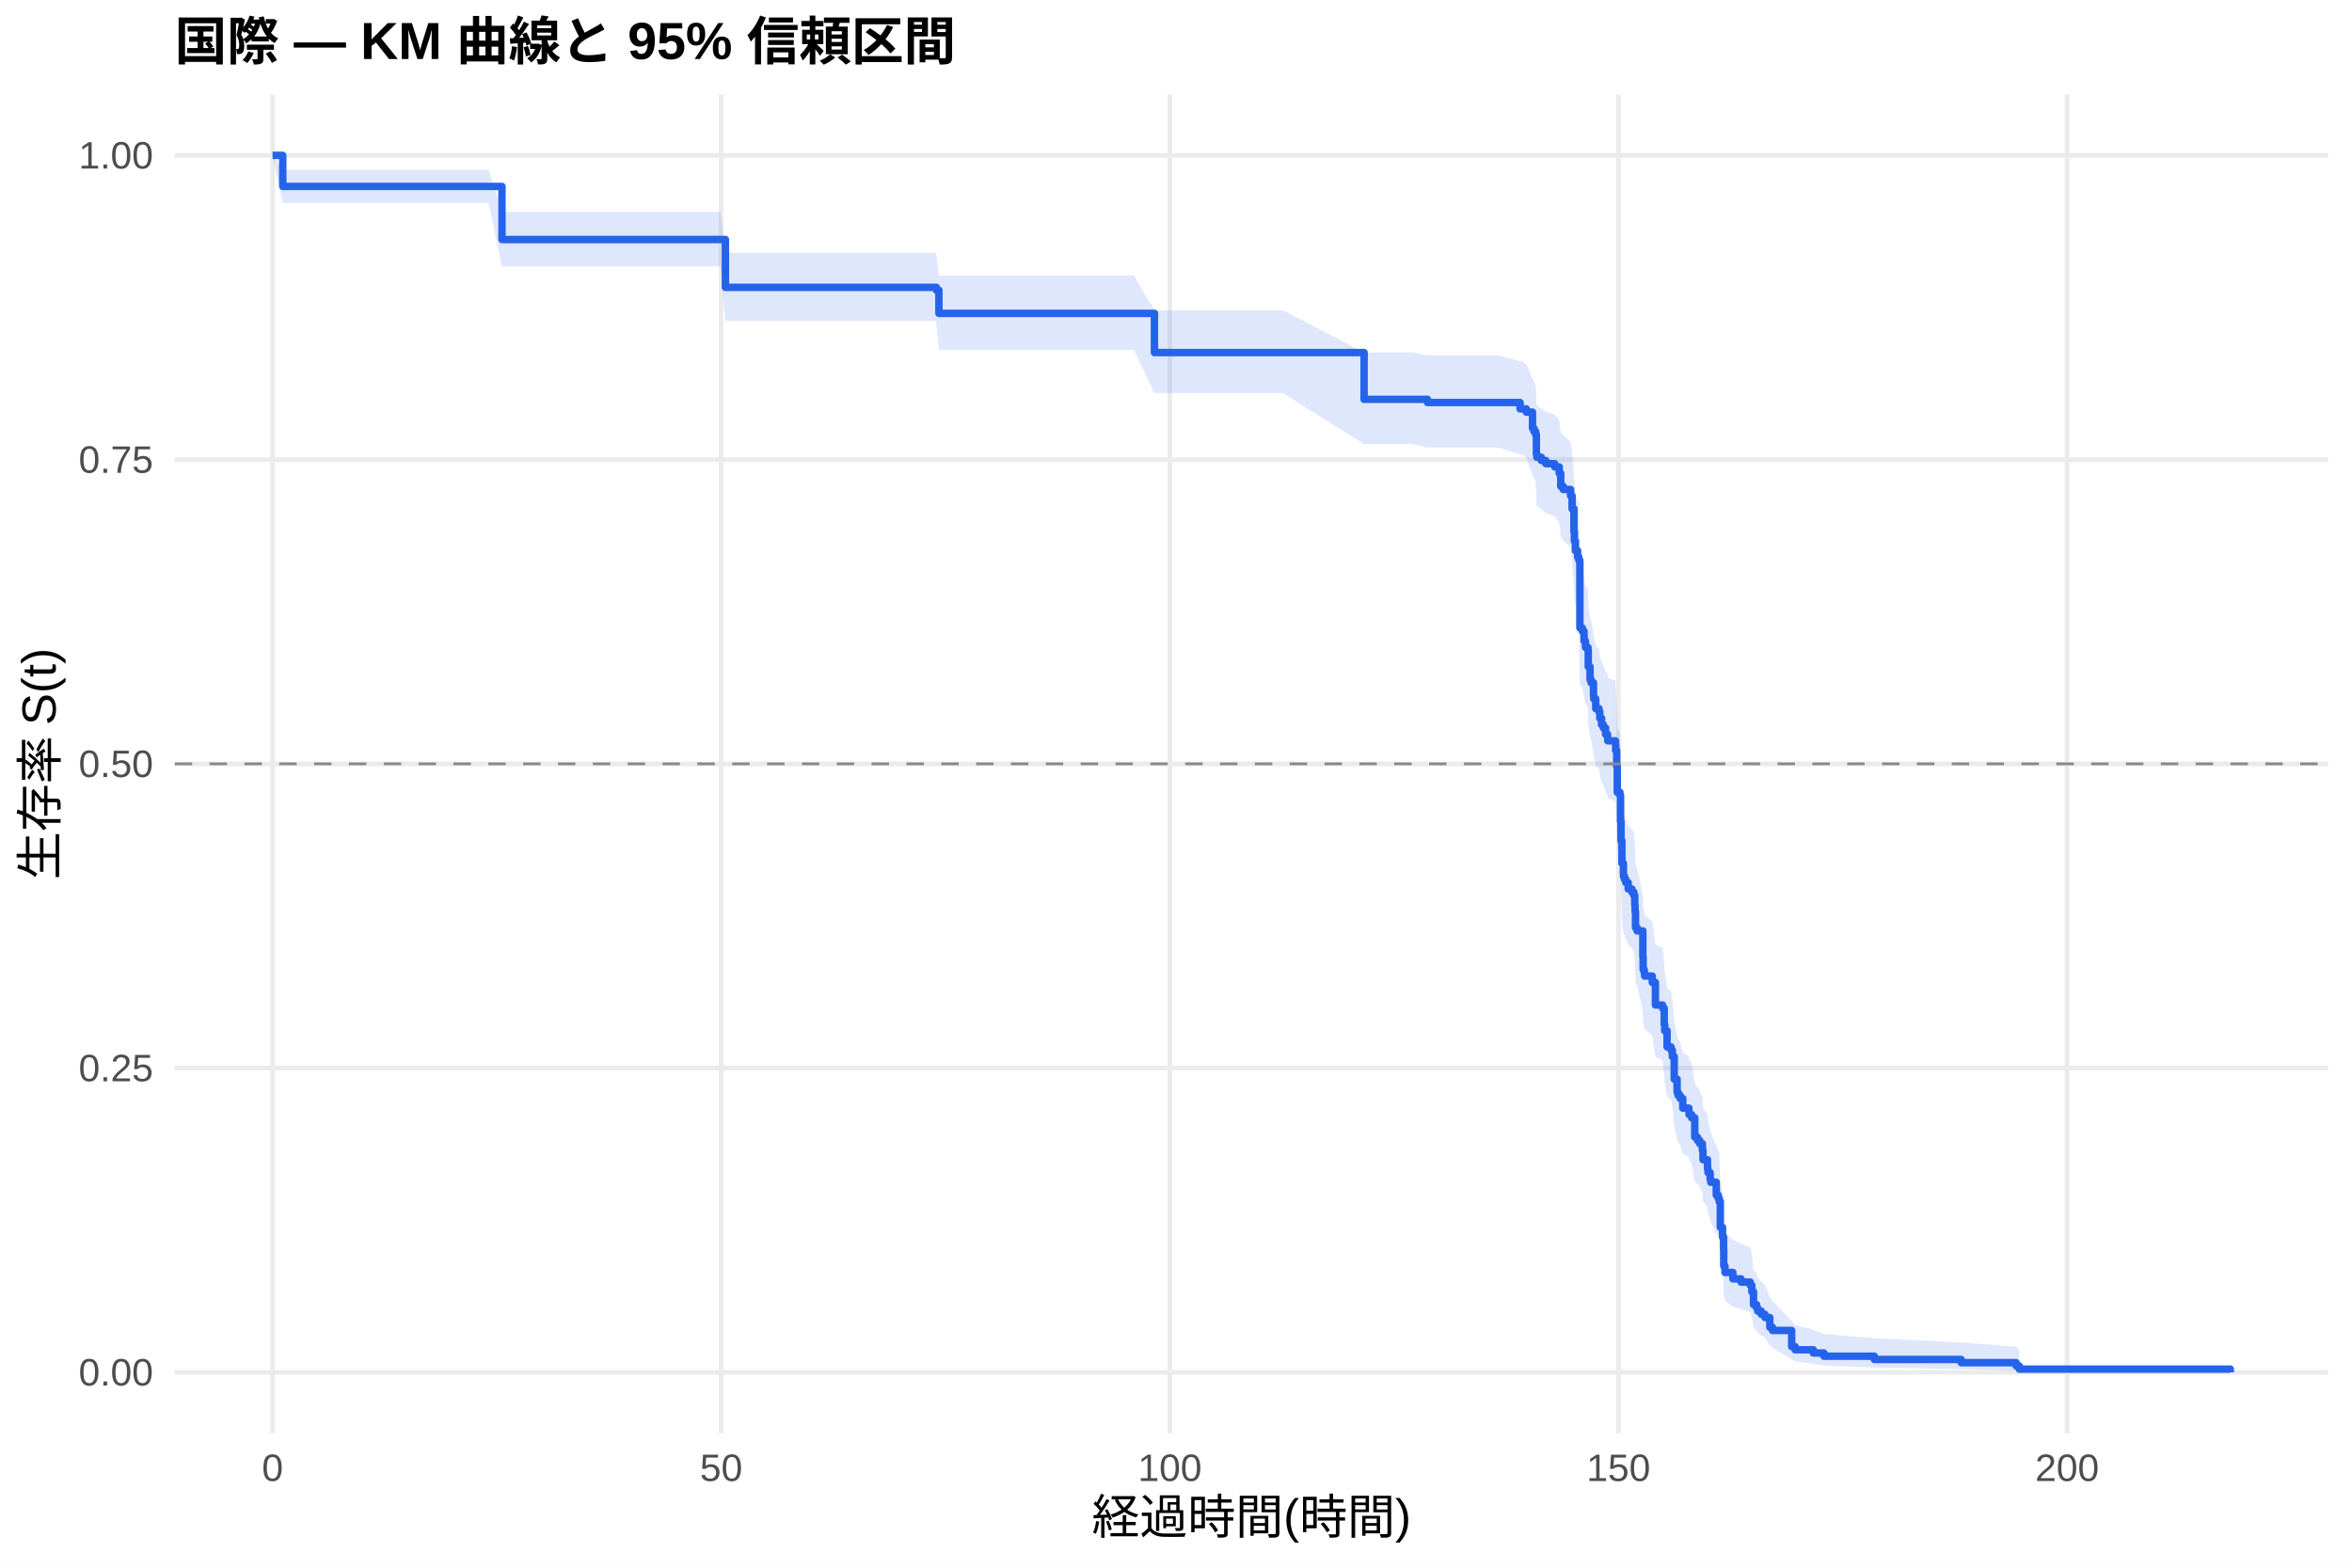
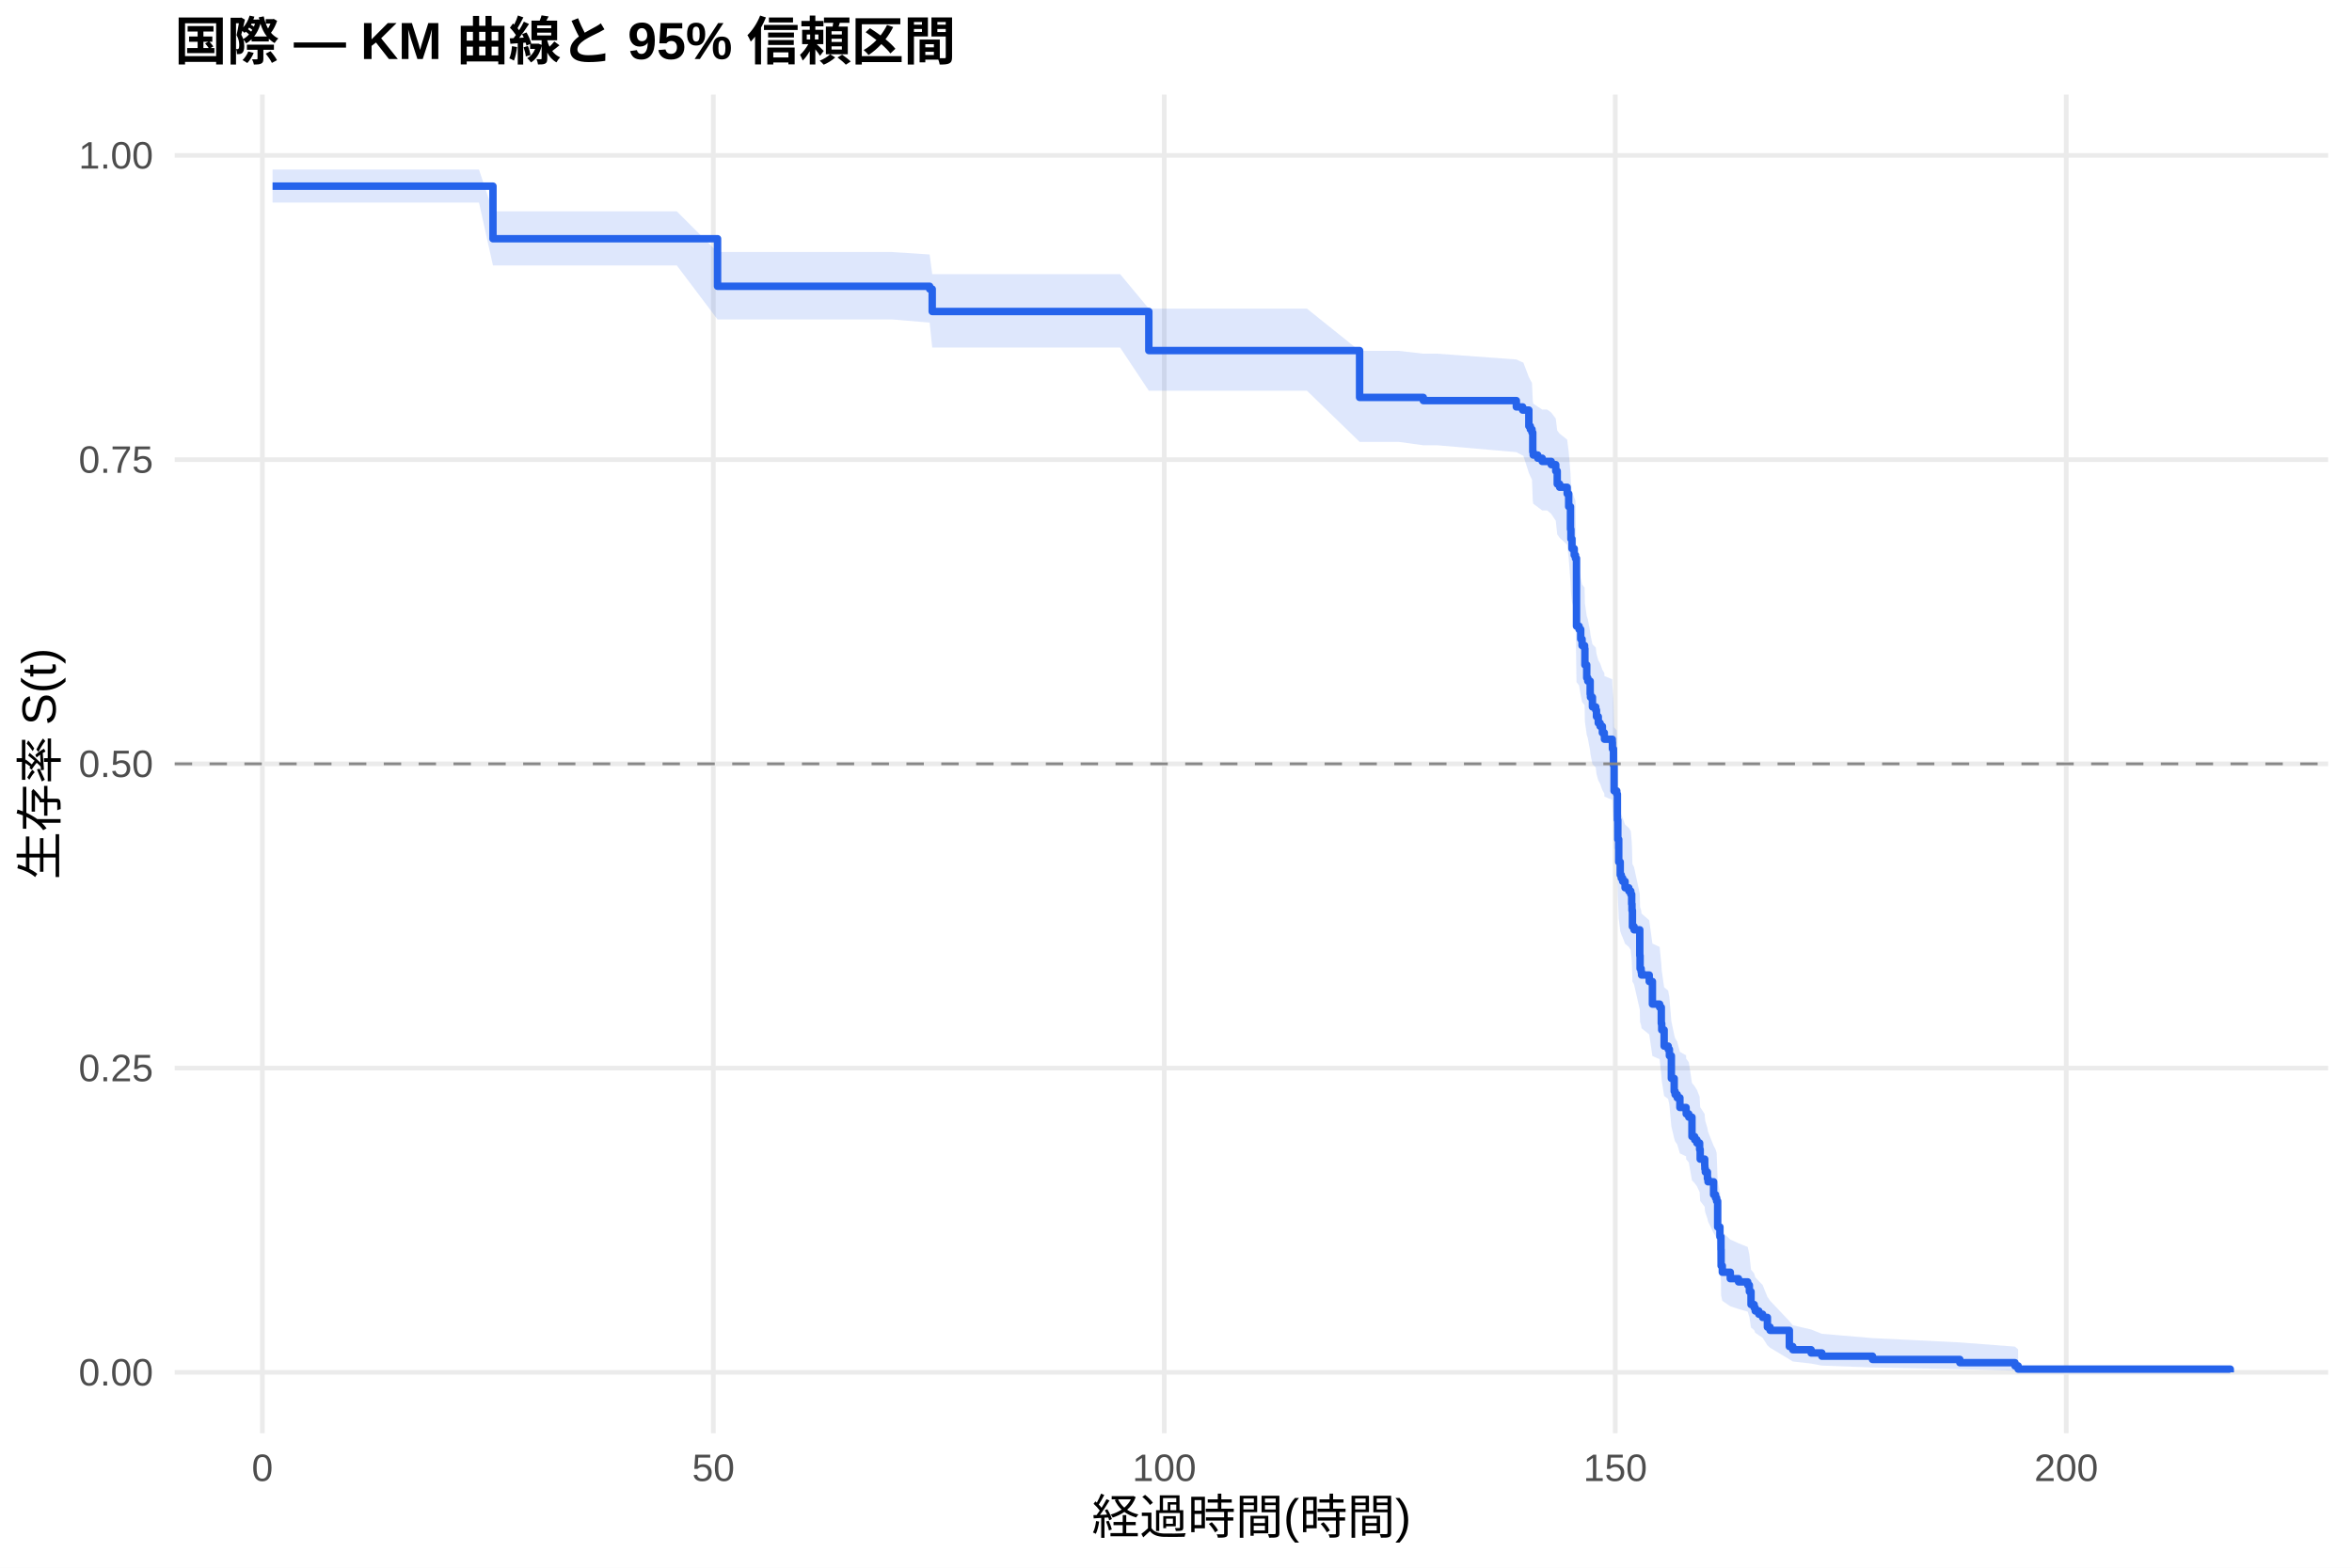
<svg xmlns="http://www.w3.org/2000/svg" width="540.00pt" height="360.00pt" viewBox="0 0 540.00 360.00">
  <g class="svglite">
    <defs>
      <style type="text/css">
    .svglite line, .svglite polyline, .svglite polygon, .svglite path, .svglite rect, .svglite circle {
      fill: none;
      stroke: #000000;
      stroke-linecap: round;
      stroke-linejoin: round;
      stroke-miterlimit: 10.00;
    }
    .svglite text {
      white-space: pre;
    }
    .svglite g.glyphgroup path {
      fill: inherit;
      stroke: none;
    }
  </style>
    </defs>
    <rect width="100%" height="100%" style="stroke: none; fill: #FFFFFF;" />
    <defs>
      <clipPath id="cpMC4wMHw1NDAuMDB8MC4wMHwzNjAuMDA=">
        <rect x="0.00" y="0.00" width="540.00" height="360.00" />
      </clipPath>
    </defs>
    <g clip-path="url(#cpMC4wMHw1NDAuMDB8MC4wMHwzNjAuMDA=)">
      <rect x="0" y="0.00" width="540.00" height="360.00" style="stroke-width: 1.07; stroke: none; fill: #FFFFFF;" />
    </g>
    <defs>
      <clipPath id="cpNDAuMTF8NTM0LjUyfDIxLjcxfDMyOS4xMg==">
        <rect x="40.11" y="21.71" width="494.41" height="307.41" />
      </clipPath>
    </defs>
    <g clip-path="url(#cpNDAuMTF8NTM0LjUyfDIxLjcxfDMyOS4xMg==)">
      <polyline points="40.11,315.14 534.52,315.14 " style="stroke-width: 1.07; stroke: #EBEBEB; stroke-linecap: butt;" />
      <polyline points="40.11,245.28 534.52,245.28 " style="stroke-width: 1.07; stroke: #EBEBEB; stroke-linecap: butt;" />
      <polyline points="40.11,175.41 534.52,175.41 " style="stroke-width: 1.07; stroke: #EBEBEB; stroke-linecap: butt;" />
      <polyline points="40.11,105.55 534.52,105.55 " style="stroke-width: 1.07; stroke: #EBEBEB; stroke-linecap: butt;" />
      <polyline points="40.11,35.68 534.52,35.68 " style="stroke-width: 1.07; stroke: #EBEBEB; stroke-linecap: butt;" />
-       <polyline points="62.58,329.12 62.58,21.71 " style="stroke-width: 1.07; stroke: #EBEBEB; stroke-linecap: butt;" />
-       <polyline points="165.58,329.12 165.58,21.71 " style="stroke-width: 1.07; stroke: #EBEBEB; stroke-linecap: butt;" />
-       <polyline points="268.59,329.12 268.59,21.71 " style="stroke-width: 1.07; stroke: #EBEBEB; stroke-linecap: butt;" />
-       <polyline points="371.59,329.12 371.59,21.71 " style="stroke-width: 1.07; stroke: #EBEBEB; stroke-linecap: butt;" />
-       <polyline points="474.59,329.12 474.59,21.71 " style="stroke-width: 1.07; stroke: #EBEBEB; stroke-linecap: butt;" />
-       <polygon points="62.58,35.68 64.92,38.96 73.30,38.96 84.25,38.96 99.46,38.96 105.43,38.96 112.16,38.96 115.25,48.65 122.77,48.65 133.69,48.65 145.53,48.65 150.61,48.65 165.41,48.65 166.55,58.07 175.40,58.07 185.74,58.07 194.97,58.07 199.78,58.07 214.89,58.07 214.99,58.65 215.57,63.28 224.95,63.28 235.52,63.28 245.79,63.28 251.87,63.28 260.31,63.28 265.05,71.25 273.12,71.25 284.96,71.25 294.54,71.25 313.19,80.94 315.49,80.94 324.31,80.94 327.74,81.60 343.95,81.60 349.00,82.94 349.41,82.94 350.44,83.61 351.85,86.99 352.19,87.67 352.57,88.35 352.74,92.45 352.84,93.13 353.87,93.82 354.90,94.50 356.96,95.19 357.99,96.57 358.33,99.33 358.88,100.02 360.60,101.41 360.94,104.19 361.36,109.07 361.46,111.17 361.70,113.28 362.21,114.69 362.49,115.39 362.73,130.31 363.31,131.02 363.69,133.17 364.00,134.61 364.58,135.32 364.65,138.92 365.06,141.81 365.30,142.53 365.85,145.42 365.92,146.15 366.37,148.32 367.12,149.05 367.30,150.50 367.71,151.96 368.12,152.69 368.63,154.15 369.08,154.88 369.12,155.61 370.90,156.34 370.94,157.80 371.18,161.46 371.31,167.34 371.93,168.08 372.07,173.99 372.17,178.44 372.38,183.66 372.72,186.64 372.96,187.39 373.27,188.14 373.82,189.64 374.68,190.39 375.12,191.14 375.33,193.39 375.40,194.90 375.50,198.66 375.88,199.42 377.18,205.48 377.25,208.52 377.49,209.28 377.60,210.04 379.35,211.56 380.07,216.92 381.72,217.68 382.09,221.52 382.20,223.06 382.75,226.92 383.67,227.70 383.95,229.24 384.39,234.69 385.05,237.81 385.25,238.59 385.73,239.37 386.35,241.73 387.76,242.51 387.79,243.30 388.38,244.08 389.10,248.82 389.72,249.62 390.23,250.41 390.85,252.00 390.99,254.39 392.02,255.98 392.05,256.78 392.15,257.59 392.63,259.19 392.77,259.99 394.04,263.22 394.49,264.03 394.73,264.84 394.97,271.37 395.48,273.84 395.72,277.15 395.76,281.33 396.03,283.02 397.85,284.72 399.74,285.57 401.84,286.42 402.21,288.14 402.59,291.61 403.31,292.48 403.55,293.36 404.38,294.25 405.23,295.13 406.33,297.83 406.95,298.74 411.35,303.40 412.14,304.36 416.32,305.33 418.76,306.31 430.33,307.30 450.28,308.29 462.88,309.25 463.60,309.90 463.60,315.04 462.88,314.77 450.28,314.42 430.33,314.03 418.76,313.59 416.32,313.13 412.14,312.66 411.35,312.16 406.95,309.50 406.33,308.95 405.23,307.23 404.38,306.65 403.55,306.07 403.31,305.48 402.59,304.88 402.21,302.47 401.84,301.25 399.74,300.63 397.85,300.01 396.03,298.76 395.76,297.51 395.72,294.33 395.48,291.76 394.97,289.82 394.73,284.57 394.49,283.91 394.04,283.24 392.77,280.58 392.63,279.92 392.15,278.58 392.05,277.91 392.02,277.23 390.99,275.89 390.85,273.86 390.23,272.51 389.72,271.83 389.10,271.15 388.38,267.06 387.79,266.37 387.76,265.69 386.35,265.00 385.73,262.94 385.25,262.25 385.05,261.56 384.39,258.79 383.95,253.93 383.67,252.53 382.75,251.83 382.20,248.33 382.09,246.93 381.72,243.41 380.07,242.71 379.35,237.75 377.60,236.33 377.49,235.62 377.25,234.91 377.18,232.06 375.88,226.34 375.50,225.63 375.40,222.03 375.33,220.59 375.12,218.43 374.68,217.71 373.82,216.99 373.27,215.54 372.96,214.82 372.72,214.09 372.38,211.19 372.17,206.10 372.07,201.72 371.93,195.86 371.31,195.12 371.18,189.23 370.94,185.53 370.90,184.05 369.12,183.31 369.08,182.56 368.63,181.82 368.12,180.33 367.71,179.59 367.30,178.10 367.12,176.61 366.37,175.87 365.92,173.63 365.85,172.88 365.30,169.89 365.06,169.14 364.65,166.13 364.58,162.37 364.00,161.62 363.69,160.11 363.31,157.84 362.73,157.08 362.49,141.08 362.21,140.31 361.70,138.78 361.46,136.47 361.36,134.15 360.94,128.73 360.60,125.63 358.88,124.07 358.33,123.29 357.99,120.16 356.96,118.59 354.90,117.81 353.87,117.02 352.84,116.24 352.74,115.45 352.57,110.71 352.19,109.92 351.85,109.13 350.44,105.15 349.41,104.35 349.00,104.35 343.95,102.76 327.74,102.76 324.31,101.98 315.49,101.98 313.19,101.98 294.54,90.28 284.96,90.28 273.12,90.28 265.05,90.28 260.31,80.33 251.87,80.33 245.79,80.33 235.52,80.33 224.95,80.33 215.57,80.33 214.99,74.41 214.89,73.67 199.78,73.67 194.97,73.67 185.74,73.67 175.40,73.67 166.55,73.67 165.41,61.19 150.61,61.19 145.53,61.19 133.69,61.19 122.77,61.19 115.25,61.19 112.16,46.60 105.43,46.60 99.46,46.60 84.25,46.60 73.30,46.60 64.92,46.60 62.58,35.68 " style="stroke-width: 0.00; stroke: none; stroke-linecap: butt; fill: #2563EB; fill-opacity: 0.15;" />
-       <polyline points="62.58,35.68 64.92,38.96 73.30,38.96 84.25,38.96 99.46,38.96 105.43,38.96 112.16,38.96 115.25,48.65 122.77,48.65 133.69,48.65 145.53,48.65 150.61,48.65 165.41,48.65 166.55,58.07 175.40,58.07 185.74,58.07 194.97,58.07 199.78,58.07 214.89,58.07 214.99,58.65 215.57,63.28 224.95,63.28 235.52,63.28 245.79,63.28 251.87,63.28 260.31,63.28 265.05,71.25 273.12,71.25 284.96,71.25 294.54,71.25 313.19,80.94 315.49,80.94 324.31,80.94 327.74,81.60 343.95,81.60 349.00,82.94 349.41,82.94 350.44,83.61 351.85,86.99 352.19,87.67 352.57,88.35 352.74,92.45 352.84,93.13 353.87,93.82 354.90,94.50 356.96,95.19 357.99,96.57 358.33,99.33 358.88,100.02 360.60,101.41 360.94,104.19 361.36,109.07 361.46,111.17 361.70,113.28 362.21,114.69 362.49,115.39 362.73,130.31 363.31,131.02 363.69,133.17 364.00,134.61 364.58,135.32 364.65,138.92 365.06,141.81 365.30,142.53 365.85,145.42 365.92,146.15 366.37,148.32 367.12,149.05 367.30,150.50 367.71,151.96 368.12,152.69 368.63,154.15 369.08,154.88 369.12,155.61 370.90,156.34 370.94,157.80 371.18,161.46 371.31,167.34 371.93,168.08 372.07,173.99 372.17,178.44 372.38,183.66 372.72,186.64 372.96,187.39 373.27,188.14 373.82,189.64 374.68,190.39 375.12,191.14 375.33,193.39 375.40,194.90 375.50,198.66 375.88,199.42 377.18,205.48 377.25,208.52 377.49,209.28 377.60,210.04 379.35,211.56 380.07,216.92 381.72,217.68 382.09,221.52 382.20,223.06 382.75,226.92 383.67,227.70 383.95,229.24 384.39,234.69 385.05,237.81 385.25,238.59 385.73,239.37 386.35,241.73 387.76,242.51 387.79,243.30 388.38,244.08 389.10,248.82 389.72,249.62 390.23,250.41 390.85,252.00 390.99,254.39 392.02,255.98 392.05,256.78 392.15,257.59 392.63,259.19 392.77,259.99 394.04,263.22 394.49,264.03 394.73,264.84 394.97,271.37 395.48,273.84 395.72,277.15 395.76,281.33 396.03,283.02 397.85,284.72 399.74,285.57 401.84,286.42 402.21,288.14 402.59,291.61 403.31,292.48 403.55,293.36 404.38,294.25 405.23,295.13 406.33,297.83 406.95,298.74 411.35,303.40 412.14,304.36 416.32,305.33 418.76,306.31 430.33,307.30 450.28,308.29 462.88,309.25 463.60,309.90 " style="stroke-width: 1.07; stroke: none; stroke-linecap: butt;" />
-       <polyline points="463.60,315.04 462.88,314.77 450.28,314.42 430.33,314.03 418.76,313.59 416.32,313.13 412.14,312.66 411.35,312.16 406.95,309.50 406.33,308.95 405.23,307.23 404.38,306.65 403.55,306.07 403.31,305.48 402.59,304.88 402.21,302.47 401.84,301.25 399.74,300.63 397.85,300.01 396.03,298.76 395.76,297.51 395.72,294.33 395.48,291.76 394.97,289.82 394.73,284.57 394.49,283.91 394.04,283.24 392.77,280.58 392.63,279.92 392.15,278.58 392.05,277.91 392.02,277.23 390.99,275.89 390.85,273.86 390.23,272.51 389.72,271.83 389.10,271.15 388.38,267.06 387.79,266.37 387.76,265.69 386.35,265.00 385.73,262.94 385.25,262.25 385.05,261.56 384.39,258.79 383.95,253.93 383.67,252.53 382.75,251.83 382.20,248.33 382.09,246.93 381.72,243.41 380.07,242.71 379.35,237.75 377.60,236.33 377.49,235.62 377.25,234.91 377.18,232.06 375.88,226.34 375.50,225.63 375.40,222.03 375.33,220.59 375.12,218.43 374.68,217.71 373.82,216.99 373.27,215.54 372.96,214.82 372.72,214.09 372.38,211.19 372.17,206.10 372.07,201.72 371.93,195.86 371.31,195.12 371.18,189.23 370.94,185.53 370.90,184.05 369.12,183.31 369.08,182.56 368.63,181.82 368.12,180.33 367.71,179.59 367.30,178.10 367.12,176.61 366.37,175.87 365.92,173.63 365.85,172.88 365.30,169.89 365.06,169.14 364.65,166.13 364.58,162.37 364.00,161.62 363.69,160.11 363.31,157.84 362.73,157.08 362.49,141.08 362.21,140.31 361.70,138.78 361.46,136.47 361.36,134.15 360.94,128.73 360.60,125.63 358.88,124.07 358.33,123.29 357.99,120.16 356.96,118.59 354.90,117.81 353.87,117.02 352.84,116.24 352.74,115.45 352.57,110.71 352.19,109.92 351.85,109.13 350.44,105.15 349.41,104.35 349.00,104.35 343.95,102.76 327.74,102.76 324.31,101.98 315.49,101.98 313.19,101.98 294.54,90.28 284.96,90.28 273.12,90.28 265.05,90.28 260.31,80.33 251.87,80.33 245.79,80.33 235.52,80.33 224.95,80.33 215.57,80.33 214.99,74.41 214.89,73.67 199.78,73.67 194.97,73.67 185.74,73.67 175.40,73.67 166.55,73.67 165.41,61.19 150.61,61.19 145.53,61.19 133.69,61.19 122.77,61.19 115.25,61.19 112.16,46.60 105.43,46.60 99.46,46.60 84.25,46.60 73.30,46.60 64.92,46.60 62.58,35.68 " style="stroke-width: 1.07; stroke: none; stroke-linecap: butt;" />
-       <polyline points="62.58,35.68 64.92,35.68 64.92,42.81 73.30,42.81 73.30,42.81 84.25,42.81 84.25,42.81 99.46,42.81 99.46,42.81 105.43,42.81 105.43,42.81 112.16,42.81 112.16,42.81 115.25,42.81 115.25,55.00 122.77,55.00 122.77,55.00 133.69,55.00 133.69,55.00 145.53,55.00 145.53,55.00 150.61,55.00 150.61,55.00 165.41,55.00 165.41,55.00 166.55,55.00 166.55,65.99 175.40,65.99 175.40,65.99 185.74,65.99 185.74,65.99 194.97,65.99 194.97,65.99 199.78,65.99 199.78,65.99 214.89,65.99 214.89,65.99 214.99,65.99 214.99,66.65 215.57,66.65 215.57,71.96 224.95,71.96 224.95,71.96 235.52,71.96 235.52,71.96 245.79,71.96 245.79,71.96 251.87,71.96 251.87,71.96 260.31,71.96 260.31,71.96 265.05,71.96 265.05,80.96 273.12,80.96 273.12,80.96 284.96,80.96 284.96,80.96 294.54,80.96 294.54,80.96 313.19,80.96 313.19,91.70 315.49,91.70 315.49,91.70 324.31,91.70 324.31,91.70 327.74,91.70 327.74,92.43 343.95,92.43 343.95,92.43 349.00,92.43 349.00,93.90 349.41,93.90 349.41,93.90 350.44,93.90 350.44,94.64 351.85,94.64 351.85,98.34 352.19,98.34 352.19,99.08 352.57,99.08 352.57,99.82 352.74,99.82 352.74,104.26 352.84,104.26 352.84,105.00 353.87,105.00 353.87,105.74 354.90,105.74 354.90,106.48 356.96,106.48 356.96,107.22 357.99,107.22 357.99,108.70 358.33,108.70 358.33,111.66 358.88,111.66 358.88,112.40 360.60,112.40 360.60,113.88 360.94,113.88 360.94,116.84 361.36,116.84 361.36,122.02 361.46,122.02 361.46,124.24 361.70,124.24 361.70,126.46 362.21,126.46 362.21,127.94 362.49,127.94 362.49,128.68 362.73,128.68 362.73,144.22 363.31,144.22 363.31,144.96 363.69,144.96 363.69,147.18 364.00,147.18 364.00,148.66 364.58,148.66 364.58,149.40 364.65,149.40 364.65,153.10 365.06,153.10 365.06,156.06 365.30,156.06 365.30,156.80 365.85,156.80 365.85,159.76 365.92,159.76 365.92,160.50 366.37,160.50 366.37,162.72 367.12,162.72 367.12,163.46 367.30,163.46 367.30,164.94 367.71,164.94 367.71,166.42 368.12,166.42 368.12,167.16 368.63,167.16 368.63,168.64 369.08,168.64 369.08,169.38 369.12,169.38 369.12,170.12 370.90,170.12 370.90,170.86 370.94,170.86 370.94,172.34 371.18,172.34 371.18,176.03 371.31,176.03 371.31,181.95 371.93,181.95 371.93,182.69 372.07,182.69 372.07,188.61 372.17,188.61 372.17,193.05 372.38,193.05 372.38,198.23 372.72,198.23 372.72,201.19 372.96,201.19 372.96,201.93 373.27,201.93 373.27,202.67 373.82,202.67 373.82,204.15 374.68,204.15 374.68,204.89 375.12,204.89 375.12,205.63 375.33,205.63 375.33,207.85 375.40,207.85 375.40,209.33 375.50,209.33 375.50,213.03 375.88,213.03 375.88,213.77 377.18,213.77 377.18,219.69 377.25,219.69 377.25,222.65 377.49,222.65 377.49,223.39 377.60,223.39 377.60,224.13 379.35,224.13 379.35,225.61 380.07,225.61 380.07,230.79 381.72,230.79 381.72,231.53 382.09,231.53 382.09,235.23 382.20,235.23 382.20,236.71 382.75,236.71 382.75,240.41 383.67,240.41 383.67,241.15 383.95,241.15 383.95,242.63 384.39,242.63 384.39,247.81 385.05,247.81 385.05,250.77 385.25,250.77 385.25,251.51 385.73,251.51 385.73,252.25 386.35,252.25 386.35,254.47 387.76,254.47 387.76,255.21 387.79,255.21 387.79,255.95 388.38,255.95 388.38,256.69 389.10,256.69 389.10,261.13 389.72,261.13 389.72,261.87 390.23,261.87 390.23,262.61 390.85,262.61 390.85,264.09 390.99,264.09 390.99,266.31 392.02,266.31 392.02,267.79 392.05,267.79 392.05,268.53 392.15,268.53 392.15,269.27 392.63,269.27 392.63,270.75 392.77,270.75 392.77,271.49 394.04,271.49 394.04,274.45 394.49,274.45 394.49,275.19 394.73,275.19 394.73,275.93 394.97,275.93 394.97,281.85 395.48,281.85 395.48,284.07 395.72,284.07 395.72,287.03 395.76,287.03 395.76,290.72 396.03,290.72 396.03,292.20 397.85,292.20 397.85,293.68 399.74,293.68 399.74,294.42 401.84,294.42 401.84,295.16 402.21,295.16 402.21,296.64 402.59,296.64 402.59,299.60 403.31,299.60 403.31,300.34 403.55,300.34 403.55,301.08 404.38,301.08 404.38,301.82 405.23,301.82 405.23,302.56 406.33,302.56 406.33,304.78 406.95,304.78 406.95,305.52 411.35,305.52 411.35,309.22 412.14,309.22 412.14,309.96 416.32,309.96 416.32,310.70 418.76,310.70 418.76,311.44 430.33,311.44 430.33,312.18 450.28,312.18 450.28,312.92 462.88,312.92 462.88,313.66 463.60,313.66 463.60,314.40 512.05,314.40 512.05,315.14 " style="stroke-width: 1.71; stroke: #2563EB; stroke-linecap: butt;" />
+       <polyline points="60.24,329.12 60.24,21.71 " style="stroke-width: 1.07; stroke: #EBEBEB; stroke-linecap: butt;" />
+       <polyline points="163.78,329.12 163.78,21.71 " style="stroke-width: 1.07; stroke: #EBEBEB; stroke-linecap: butt;" />
+       <polyline points="267.31,329.12 267.31,21.71 " style="stroke-width: 1.07; stroke: #EBEBEB; stroke-linecap: butt;" />
+       <polyline points="370.85,329.12 370.85,21.71 " style="stroke-width: 1.07; stroke: #EBEBEB; stroke-linecap: butt;" />
+       <polyline points="474.39,329.12 474.39,21.71 " style="stroke-width: 1.07; stroke: #EBEBEB; stroke-linecap: butt;" />
+       <polygon points="62.58,38.93 66.90,38.93 77.67,38.93 88.67,38.93 103.96,38.93 109.97,38.93 113.18,48.53 116.73,48.53 127.40,48.53 138.37,48.53 150.28,48.53 155.39,48.53 164.74,57.88 170.26,57.88 180.31,57.88 190.70,57.88 199.98,57.88 204.81,57.88 213.44,58.44 214.03,62.95 220.00,62.95 230.11,62.95 240.74,62.95 251.06,62.95 257.17,62.95 263.76,70.88 265.66,70.88 278.53,70.88 290.44,70.88 300.07,70.88 312.15,80.57 321.12,80.57 326.78,81.22 329.99,81.22 348.14,82.55 349.59,83.22 349.73,83.22 351.01,86.58 351.35,87.26 351.73,87.93 351.91,92.01 352.01,92.69 353.05,93.37 354.08,94.05 355.22,94.05 356.15,94.74 357.19,96.12 357.53,98.88 358.08,99.58 359.81,100.96 360.16,103.75 360.57,108.64 360.67,110.74 360.91,112.85 361.43,114.26 361.71,114.97 361.95,129.90 362.54,130.62 362.92,132.77 363.23,134.21 363.81,134.93 363.88,138.53 364.30,141.42 364.54,142.15 365.09,145.05 365.16,145.77 365.61,147.95 366.37,148.68 366.54,150.14 366.95,151.60 367.37,152.33 367.89,153.79 368.33,154.52 368.37,155.25 370.16,155.98 370.20,157.45 370.44,161.12 370.58,167.01 371.20,167.75 371.34,173.67 371.44,178.13 371.65,183.36 371.99,186.35 372.23,187.10 372.55,187.85 373.10,189.35 373.96,190.10 374.41,190.85 374.62,193.11 374.69,194.62 374.79,198.40 375.17,199.15 376.48,205.22 376.55,208.27 376.79,209.03 376.89,209.79 378.65,211.32 379.38,216.69 381.04,217.45 381.42,221.30 381.52,222.85 382.07,226.71 383.00,227.49 383.28,229.04 383.73,234.50 384.38,237.62 384.59,238.41 385.07,239.19 385.69,241.55 387.11,242.34 387.14,243.13 387.73,243.92 388.46,248.67 389.08,249.46 389.59,250.25 390.22,251.85 390.35,254.24 391.39,255.84 391.42,256.65 391.53,257.45 392.01,259.06 392.15,259.86 393.43,263.10 393.87,263.91 394.12,264.72 394.36,271.26 394.88,273.74 395.12,277.06 395.15,281.25 395.43,282.94 397.26,284.64 399.15,285.50 401.26,286.35 401.64,288.07 402.02,291.55 402.74,292.43 402.99,293.31 403.81,294.19 404.68,295.08 405.78,297.79 406.40,298.70 410.82,303.37 411.61,304.33 415.82,305.30 418.28,306.29 429.91,307.28 449.96,308.27 462.62,309.23 463.35,309.89 463.35,315.04 462.62,314.77 449.96,314.42 429.91,314.02 418.28,313.59 415.82,313.13 411.61,312.65 410.82,312.15 406.40,309.49 405.78,308.93 404.68,307.21 403.81,306.63 402.99,306.05 402.74,305.45 402.02,304.86 401.64,302.44 401.26,301.21 399.15,300.59 397.26,299.97 395.43,298.72 395.15,297.46 395.12,294.28 394.88,291.70 394.36,289.75 394.12,284.49 393.87,283.83 393.43,283.16 392.15,280.49 392.01,279.82 391.53,278.48 391.42,277.81 391.39,277.14 390.35,275.79 390.22,273.75 389.59,272.40 389.08,271.71 388.46,271.03 387.73,266.93 387.14,266.24 387.11,265.55 385.69,264.87 385.07,262.80 384.59,262.11 384.38,261.42 383.73,258.64 383.28,253.77 383.00,252.37 382.07,251.67 381.52,248.16 381.42,246.75 381.04,243.22 379.38,242.51 378.65,237.55 376.89,236.12 376.79,235.41 376.55,234.70 376.48,231.84 375.17,226.10 374.79,225.38 374.69,221.78 374.62,220.34 374.41,218.17 373.96,217.45 373.10,216.72 372.55,215.27 372.23,214.55 371.99,213.82 371.65,210.91 371.44,205.80 371.34,201.41 371.20,195.53 370.58,194.79 370.44,188.88 370.20,185.17 370.16,183.68 368.37,182.94 368.33,182.20 367.89,181.45 367.37,179.96 366.95,179.21 366.54,177.72 366.37,176.23 365.61,175.48 365.16,173.23 365.09,172.48 364.54,169.48 364.30,168.73 363.88,165.71 363.81,161.94 363.23,161.18 362.92,159.67 362.54,157.39 361.95,156.63 361.71,140.58 361.43,139.81 360.91,138.27 360.67,135.95 360.57,133.63 360.16,128.19 359.81,125.07 358.08,123.51 357.53,122.72 357.19,119.58 356.15,118.01 355.22,117.22 354.08,117.22 353.05,116.44 352.01,115.66 351.91,114.87 351.73,110.15 351.35,109.37 351.01,108.58 349.73,104.61 349.59,104.61 348.14,103.83 329.99,102.25 326.78,102.25 321.12,101.47 312.15,101.47 300.07,89.73 290.44,89.73 278.53,89.73 265.66,89.73 263.76,89.73 257.17,79.81 251.06,79.81 240.74,79.81 230.11,79.81 220.00,79.81 214.03,79.81 213.44,74.08 204.81,73.36 199.98,73.36 190.70,73.36 180.31,73.36 170.26,73.36 164.74,73.36 155.39,60.96 150.28,60.96 138.37,60.96 127.40,60.96 116.73,60.96 113.18,60.96 109.97,46.52 103.96,46.52 88.67,46.52 77.67,46.52 66.90,46.52 62.58,46.52 " style="stroke-width: 0.00; stroke: none; stroke-linecap: butt; fill: #2563EB; fill-opacity: 0.15;" />
+       <polyline points="62.58,38.93 66.90,38.93 77.67,38.93 88.67,38.93 103.96,38.93 109.97,38.93 113.18,48.53 116.73,48.53 127.40,48.53 138.37,48.53 150.28,48.53 155.39,48.53 164.74,57.88 170.26,57.88 180.31,57.88 190.70,57.88 199.98,57.88 204.81,57.88 213.44,58.44 214.03,62.95 220.00,62.95 230.11,62.95 240.74,62.95 251.06,62.95 257.17,62.95 263.76,70.88 265.66,70.88 278.53,70.88 290.44,70.88 300.07,70.88 312.15,80.57 321.12,80.57 326.78,81.22 329.99,81.22 348.14,82.55 349.59,83.22 349.73,83.22 351.01,86.58 351.35,87.26 351.73,87.93 351.91,92.01 352.01,92.69 353.05,93.37 354.08,94.05 355.22,94.05 356.15,94.74 357.19,96.12 357.53,98.88 358.08,99.58 359.81,100.96 360.16,103.75 360.57,108.64 360.67,110.74 360.91,112.85 361.43,114.26 361.71,114.97 361.95,129.90 362.54,130.62 362.92,132.77 363.23,134.21 363.81,134.93 363.88,138.53 364.30,141.42 364.54,142.15 365.09,145.05 365.16,145.77 365.61,147.95 366.37,148.68 366.54,150.14 366.95,151.60 367.37,152.33 367.89,153.79 368.33,154.52 368.37,155.25 370.16,155.98 370.20,157.45 370.44,161.12 370.58,167.01 371.20,167.75 371.34,173.67 371.44,178.13 371.65,183.36 371.99,186.35 372.23,187.10 372.55,187.85 373.10,189.35 373.96,190.10 374.41,190.85 374.62,193.11 374.69,194.62 374.79,198.40 375.17,199.15 376.48,205.22 376.55,208.27 376.79,209.03 376.89,209.79 378.65,211.32 379.38,216.69 381.04,217.45 381.42,221.30 381.52,222.85 382.07,226.71 383.00,227.49 383.28,229.04 383.73,234.50 384.38,237.62 384.59,238.41 385.07,239.19 385.69,241.55 387.11,242.34 387.14,243.13 387.73,243.92 388.46,248.67 389.08,249.46 389.59,250.25 390.22,251.85 390.35,254.24 391.39,255.84 391.42,256.65 391.53,257.45 392.01,259.06 392.15,259.86 393.43,263.10 393.87,263.91 394.12,264.72 394.36,271.26 394.88,273.74 395.12,277.06 395.15,281.25 395.43,282.94 397.26,284.64 399.15,285.50 401.26,286.35 401.64,288.07 402.02,291.55 402.74,292.43 402.99,293.31 403.81,294.19 404.68,295.08 405.78,297.79 406.40,298.70 410.82,303.37 411.61,304.33 415.82,305.30 418.28,306.29 429.91,307.28 449.96,308.27 462.62,309.23 463.35,309.89 " style="stroke-width: 1.07; stroke: none; stroke-linecap: butt;" />
+       <polyline points="463.35,315.04 462.62,314.77 449.96,314.42 429.91,314.02 418.28,313.59 415.82,313.13 411.61,312.65 410.82,312.15 406.40,309.49 405.78,308.93 404.68,307.21 403.81,306.63 402.99,306.05 402.74,305.45 402.02,304.86 401.64,302.44 401.26,301.21 399.15,300.59 397.26,299.97 395.43,298.72 395.15,297.46 395.12,294.28 394.88,291.70 394.36,289.75 394.12,284.49 393.87,283.83 393.43,283.16 392.15,280.49 392.01,279.82 391.53,278.48 391.42,277.81 391.39,277.14 390.35,275.79 390.22,273.75 389.59,272.40 389.08,271.71 388.46,271.03 387.73,266.93 387.14,266.24 387.11,265.55 385.69,264.87 385.07,262.80 384.59,262.11 384.38,261.42 383.73,258.64 383.28,253.77 383.00,252.37 382.07,251.67 381.52,248.16 381.42,246.75 381.04,243.22 379.38,242.51 378.65,237.55 376.89,236.12 376.79,235.41 376.55,234.70 376.48,231.84 375.17,226.10 374.79,225.38 374.69,221.78 374.62,220.34 374.41,218.17 373.96,217.45 373.10,216.72 372.55,215.27 372.23,214.55 371.99,213.82 371.65,210.91 371.44,205.80 371.34,201.41 371.20,195.53 370.58,194.79 370.44,188.88 370.20,185.17 370.16,183.68 368.37,182.94 368.33,182.20 367.89,181.45 367.37,179.96 366.95,179.21 366.54,177.72 366.37,176.23 365.61,175.48 365.16,173.23 365.09,172.48 364.54,169.48 364.30,168.73 363.88,165.71 363.81,161.94 363.23,161.18 362.92,159.67 362.54,157.39 361.95,156.63 361.71,140.58 361.43,139.81 360.91,138.27 360.67,135.95 360.57,133.63 360.16,128.19 359.81,125.07 358.08,123.51 357.53,122.72 357.19,119.58 356.15,118.01 355.22,117.22 354.08,117.22 353.05,116.44 352.01,115.66 351.91,114.87 351.73,110.15 351.35,109.37 351.01,108.58 349.73,104.61 349.59,104.61 348.14,103.83 329.99,102.25 326.78,102.25 321.12,101.47 312.15,101.47 300.07,89.73 290.44,89.73 278.53,89.73 265.66,89.73 263.76,89.73 257.17,79.81 251.06,79.81 240.74,79.81 230.11,79.81 220.00,79.81 214.03,79.81 213.44,74.08 204.81,73.36 199.98,73.36 190.70,73.36 180.31,73.36 170.26,73.36 164.74,73.36 155.39,60.96 150.28,60.96 138.37,60.96 127.40,60.96 116.73,60.96 113.18,60.96 109.97,46.52 103.96,46.52 88.67,46.52 77.67,46.52 66.90,46.52 62.58,46.52 " style="stroke-width: 1.07; stroke: none; stroke-linecap: butt;" />
+       <polyline points="62.58,42.75 66.90,42.75 66.90,42.75 77.67,42.75 77.67,42.75 88.67,42.75 88.67,42.75 103.96,42.75 103.96,42.75 109.97,42.75 109.97,42.75 113.18,42.75 113.18,54.82 116.73,54.82 116.73,54.82 127.40,54.82 127.40,54.82 138.37,54.82 138.37,54.82 150.28,54.82 150.28,54.82 155.39,54.82 155.39,54.82 164.74,54.82 164.74,65.74 170.26,65.74 170.26,65.74 180.31,65.74 180.31,65.74 190.70,65.74 190.70,65.74 199.98,65.74 199.98,65.74 204.81,65.74 204.81,65.74 213.44,65.74 213.44,66.38 214.03,66.38 214.03,71.53 220.00,71.53 220.00,71.53 230.11,71.53 230.11,71.53 240.74,71.53 240.74,71.53 251.06,71.53 251.06,71.53 257.17,71.53 257.17,71.53 263.76,71.53 263.76,80.50 265.66,80.50 265.66,80.50 278.53,80.50 278.53,80.50 290.44,80.50 290.44,80.50 300.07,80.50 300.07,80.50 312.15,80.50 312.15,91.26 321.12,91.26 321.12,91.26 326.78,91.26 326.78,91.99 329.99,91.99 329.99,91.99 348.14,91.99 348.14,93.44 349.59,93.44 349.59,94.17 349.73,94.17 349.73,94.17 351.01,94.17 351.01,97.86 351.35,97.86 351.35,98.59 351.73,98.59 351.73,99.33 351.91,99.33 351.91,103.75 352.01,103.75 352.01,104.49 353.05,104.49 353.05,105.22 354.08,105.22 354.08,105.96 355.22,105.96 355.22,105.96 356.15,105.96 356.15,106.70 357.19,106.70 357.19,108.18 357.53,108.18 357.53,111.15 358.08,111.15 358.08,111.89 359.81,111.89 359.81,113.38 360.16,113.38 360.16,116.34 360.57,116.34 360.57,121.54 360.67,121.54 360.67,123.76 360.91,123.76 360.91,125.99 361.43,125.99 361.43,127.47 361.71,127.47 361.71,128.21 361.95,128.21 361.95,143.79 362.54,143.79 362.54,144.53 362.92,144.53 362.92,146.76 363.23,146.76 363.23,148.24 363.81,148.24 363.81,148.98 363.88,148.98 363.88,152.69 364.30,152.69 364.30,155.66 364.54,155.66 364.54,156.40 365.09,156.40 365.09,159.37 365.16,159.37 365.16,160.11 365.61,160.11 365.61,162.33 366.37,162.33 366.37,163.08 366.54,163.08 366.54,164.56 366.95,164.56 366.95,166.04 367.37,166.04 367.37,166.78 367.89,166.78 367.89,168.27 368.33,168.27 368.33,169.01 368.37,169.01 368.37,169.75 370.16,169.75 370.16,170.49 370.20,170.49 370.20,171.98 370.44,171.98 370.44,175.69 370.58,175.69 370.58,181.62 371.20,181.62 371.20,182.36 371.34,182.36 371.34,188.30 371.44,188.30 371.44,192.75 371.65,192.75 371.65,197.94 371.99,197.94 371.99,200.91 372.23,200.91 372.23,201.65 372.55,201.65 372.55,202.39 373.10,202.39 373.10,203.87 373.96,203.87 373.96,204.62 374.41,204.62 374.41,205.36 374.62,205.36 374.62,207.58 374.69,207.58 374.69,209.07 374.79,209.07 374.79,212.78 375.17,212.78 375.17,213.52 376.48,213.52 376.48,219.45 376.55,219.45 376.55,222.42 376.79,222.42 376.79,223.16 376.89,223.16 376.89,223.90 378.65,223.90 378.65,225.39 379.38,225.39 379.38,230.58 381.04,230.58 381.04,231.32 381.42,231.32 381.42,235.03 381.52,235.03 381.52,236.51 382.07,236.51 382.07,240.22 383.00,240.22 383.00,240.96 383.28,240.96 383.28,242.45 383.73,242.45 383.73,247.64 384.38,247.64 384.38,250.61 384.59,250.61 384.59,251.35 385.07,251.35 385.07,252.09 385.69,252.09 385.69,254.32 387.11,254.32 387.11,255.06 387.14,255.06 387.14,255.80 387.73,255.80 387.73,256.54 388.46,256.54 388.46,260.99 389.08,260.99 389.08,261.73 389.59,261.73 389.59,262.48 390.22,262.48 390.22,263.96 390.35,263.96 390.35,266.18 391.39,266.18 391.39,267.67 391.42,267.67 391.42,268.41 391.53,268.41 391.53,269.15 392.01,269.15 392.01,270.64 392.15,270.64 392.15,271.38 393.43,271.38 393.43,274.34 393.87,274.34 393.87,275.09 394.12,275.09 394.12,275.83 394.36,275.83 394.36,281.76 394.88,281.76 394.88,283.99 395.12,283.99 395.12,286.95 395.15,286.95 395.15,290.66 395.43,290.66 395.43,292.15 397.26,292.15 397.26,293.63 399.15,293.63 399.15,294.37 401.26,294.37 401.26,295.11 401.64,295.11 401.64,296.60 402.02,296.60 402.02,299.57 402.74,299.57 402.74,300.31 402.99,300.31 402.99,301.05 403.81,301.05 403.81,301.79 404.68,301.79 404.68,302.53 405.78,302.53 405.78,304.76 406.40,304.76 406.40,305.50 410.82,305.50 410.82,309.21 411.61,309.21 411.61,309.95 415.82,309.95 415.82,310.69 418.28,310.69 418.28,311.43 429.91,311.43 429.91,312.18 449.96,312.18 449.96,312.92 462.62,312.92 462.62,313.66 463.35,313.66 463.35,314.40 512.05,314.40 512.05,315.14 " style="stroke-width: 1.71; stroke: #2563EB; stroke-linecap: butt;" />
      <line x1="40.11" y1="175.41" x2="534.52" y2="175.41" style="stroke-width: 0.64; stroke: #888888; stroke-dasharray: 4.00,4.00; stroke-linecap: butt;" />
    </g>
    <g clip-path="url(#cpMC4wMHw1NDAuMDB8MC4wMHwzNjAuMDA=)">
      <text x="35.18" y="318.17" text-anchor="end" style="font-size: 8.80px;fill: #4D4D4D; font-family: &quot;Liberation Sans&quot;;" textLength="17.11px" lengthAdjust="spacingAndGlyphs">0.00</text>
      <text x="35.18" y="248.30" text-anchor="end" style="font-size: 8.80px;fill: #4D4D4D; font-family: &quot;Liberation Sans&quot;;" textLength="17.11px" lengthAdjust="spacingAndGlyphs">0.25</text>
      <text x="35.18" y="178.44" text-anchor="end" style="font-size: 8.80px;fill: #4D4D4D; font-family: &quot;Liberation Sans&quot;;" textLength="17.11px" lengthAdjust="spacingAndGlyphs">0.50</text>
      <text x="35.18" y="108.57" text-anchor="end" style="font-size: 8.80px;fill: #4D4D4D; font-family: &quot;Liberation Sans&quot;;" textLength="17.11px" lengthAdjust="spacingAndGlyphs">0.75</text>
      <text x="35.18" y="38.71" text-anchor="end" style="font-size: 8.80px;fill: #4D4D4D; font-family: &quot;Liberation Sans&quot;;" textLength="17.11px" lengthAdjust="spacingAndGlyphs">1.00</text>
-       <text x="62.58" y="340.10" text-anchor="middle" style="font-size: 8.80px;fill: #4D4D4D; font-family: &quot;Liberation Sans&quot;;" textLength="4.89px" lengthAdjust="spacingAndGlyphs">0</text>
-       <text x="165.58" y="340.10" text-anchor="middle" style="font-size: 8.80px;fill: #4D4D4D; font-family: &quot;Liberation Sans&quot;;" textLength="9.78px" lengthAdjust="spacingAndGlyphs">50</text>
-       <text x="268.59" y="340.10" text-anchor="middle" style="font-size: 8.80px;fill: #4D4D4D; font-family: &quot;Liberation Sans&quot;;" textLength="14.67px" lengthAdjust="spacingAndGlyphs">100</text>
-       <text x="371.59" y="340.10" text-anchor="middle" style="font-size: 8.80px;fill: #4D4D4D; font-family: &quot;Liberation Sans&quot;;" textLength="14.67px" lengthAdjust="spacingAndGlyphs">150</text>
-       <text x="474.59" y="340.10" text-anchor="middle" style="font-size: 8.80px;fill: #4D4D4D; font-family: &quot;Liberation Sans&quot;;" textLength="14.67px" lengthAdjust="spacingAndGlyphs">200</text>
+       <text x="60.24" y="340.10" text-anchor="middle" style="font-size: 8.80px;fill: #4D4D4D; font-family: &quot;Liberation Sans&quot;;" textLength="4.89px" lengthAdjust="spacingAndGlyphs">0</text>
+       <text x="163.78" y="340.10" text-anchor="middle" style="font-size: 8.80px;fill: #4D4D4D; font-family: &quot;Liberation Sans&quot;;" textLength="9.78px" lengthAdjust="spacingAndGlyphs">50</text>
+       <text x="267.31" y="340.10" text-anchor="middle" style="font-size: 8.80px;fill: #4D4D4D; font-family: &quot;Liberation Sans&quot;;" textLength="14.67px" lengthAdjust="spacingAndGlyphs">100</text>
+       <text x="370.85" y="340.10" text-anchor="middle" style="font-size: 8.80px;fill: #4D4D4D; font-family: &quot;Liberation Sans&quot;;" textLength="14.67px" lengthAdjust="spacingAndGlyphs">150</text>
+       <text x="474.39" y="340.10" text-anchor="middle" style="font-size: 8.80px;fill: #4D4D4D; font-family: &quot;Liberation Sans&quot;;" textLength="14.67px" lengthAdjust="spacingAndGlyphs">200</text>
      <text x="287.32" y="352.24" text-anchor="middle" style="font-size: 11.00px; font-family: &quot;Liberation Sans&quot;;" textLength="73.31px" lengthAdjust="spacingAndGlyphs">経過時間(時間)</text>
      <text transform="translate(13.05,175.41) rotate(-90)" text-anchor="middle" style="font-size: 11.00px; font-family: &quot;Liberation Sans&quot;;" textLength="53.78px" lengthAdjust="spacingAndGlyphs">生存率 S(t)</text>
      <text x="40.11" y="13.74" style="font-size: 12.00px; font-weight: bold; font-family: &quot;Liberation Sans&quot;;" textLength="179.33px" lengthAdjust="spacingAndGlyphs">国際 — KM 曲線と 95% 信頼区間</text>
    </g>
  </g>
</svg>
